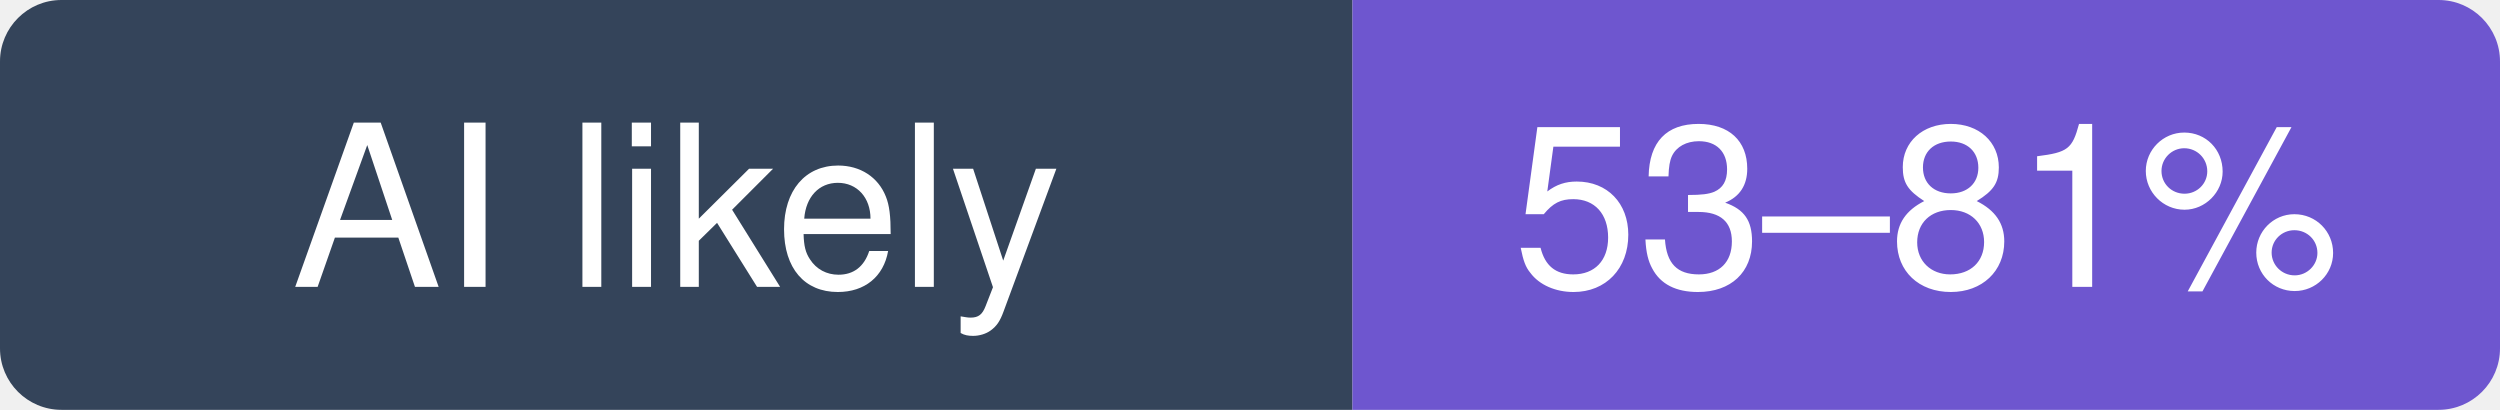
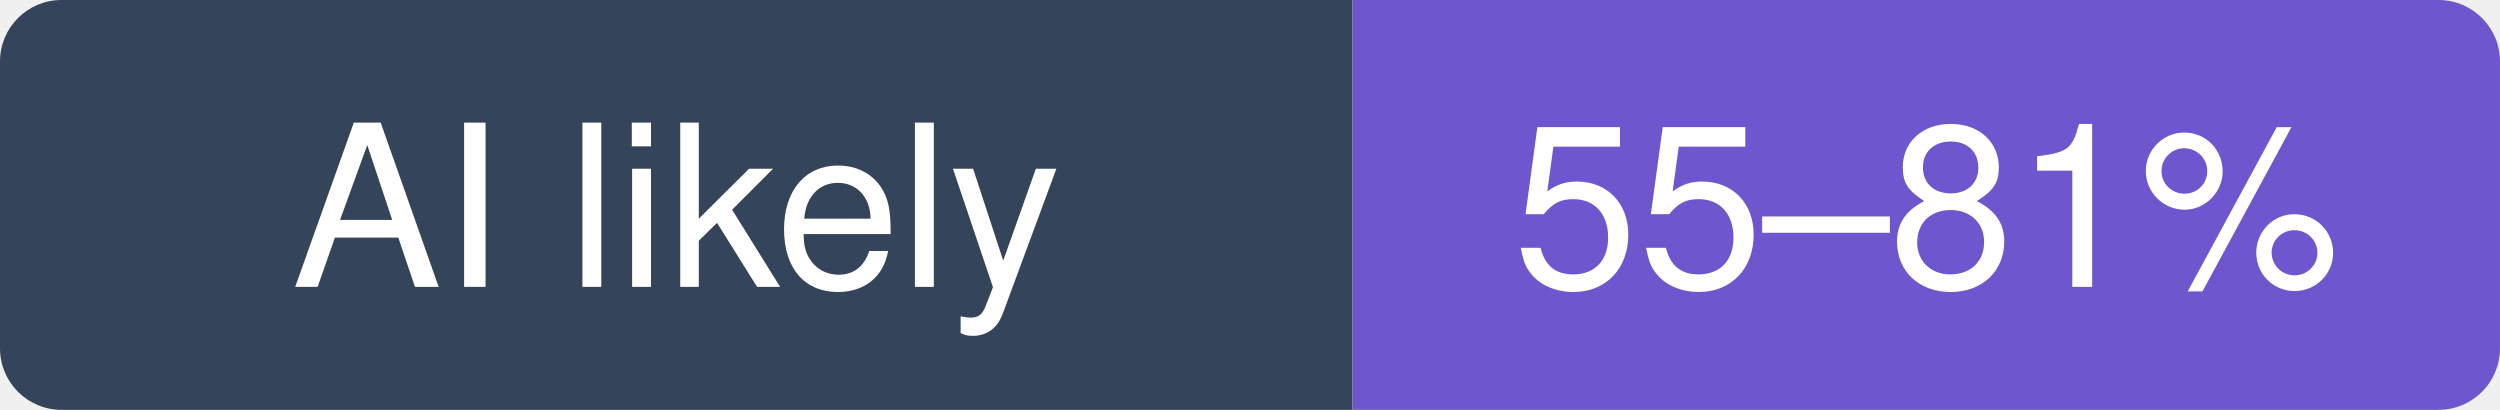
- <svg xmlns="http://www.w3.org/2000/svg" width="122" height="20" viewBox="0 0 122 20" role="img" aria-label="gradio-app/gradio: likely 53–81% of recent commits involve an AI agent (experimental estimate; 34% disclosed)">
+ <svg xmlns="http://www.w3.org/2000/svg" width="122" height="20" viewBox="0 0 122 20" role="img" aria-label="gradio-app/gradio: likely 55–81% of recent commits involve an AI agent (experimental estimate; 34% disclosed)">
  <clipPath id="hm-l">
    <rect width="122" height="20" rx="3" />
  </clipPath>
  <g clip-path="url(#hm-l)">
    <rect width="66" height="20" fill="#34445A" />
    <rect x="66" width="56" height="20" fill="#6E56CF" />
  </g>
  <g fill="#fff" text-anchor="middle" font-family="Verdana, -apple-system, BlinkMacSystemFont, Segoe UI, Helvetica, Arial, Fira Sans, sans-serif" font-size="11">
    <text x="33" y="14">AI likely</text>
-     <text x="94" y="14">53–81%</text>
+     <text x="94" y="14">55–81%</text>
  </g>
</svg>
